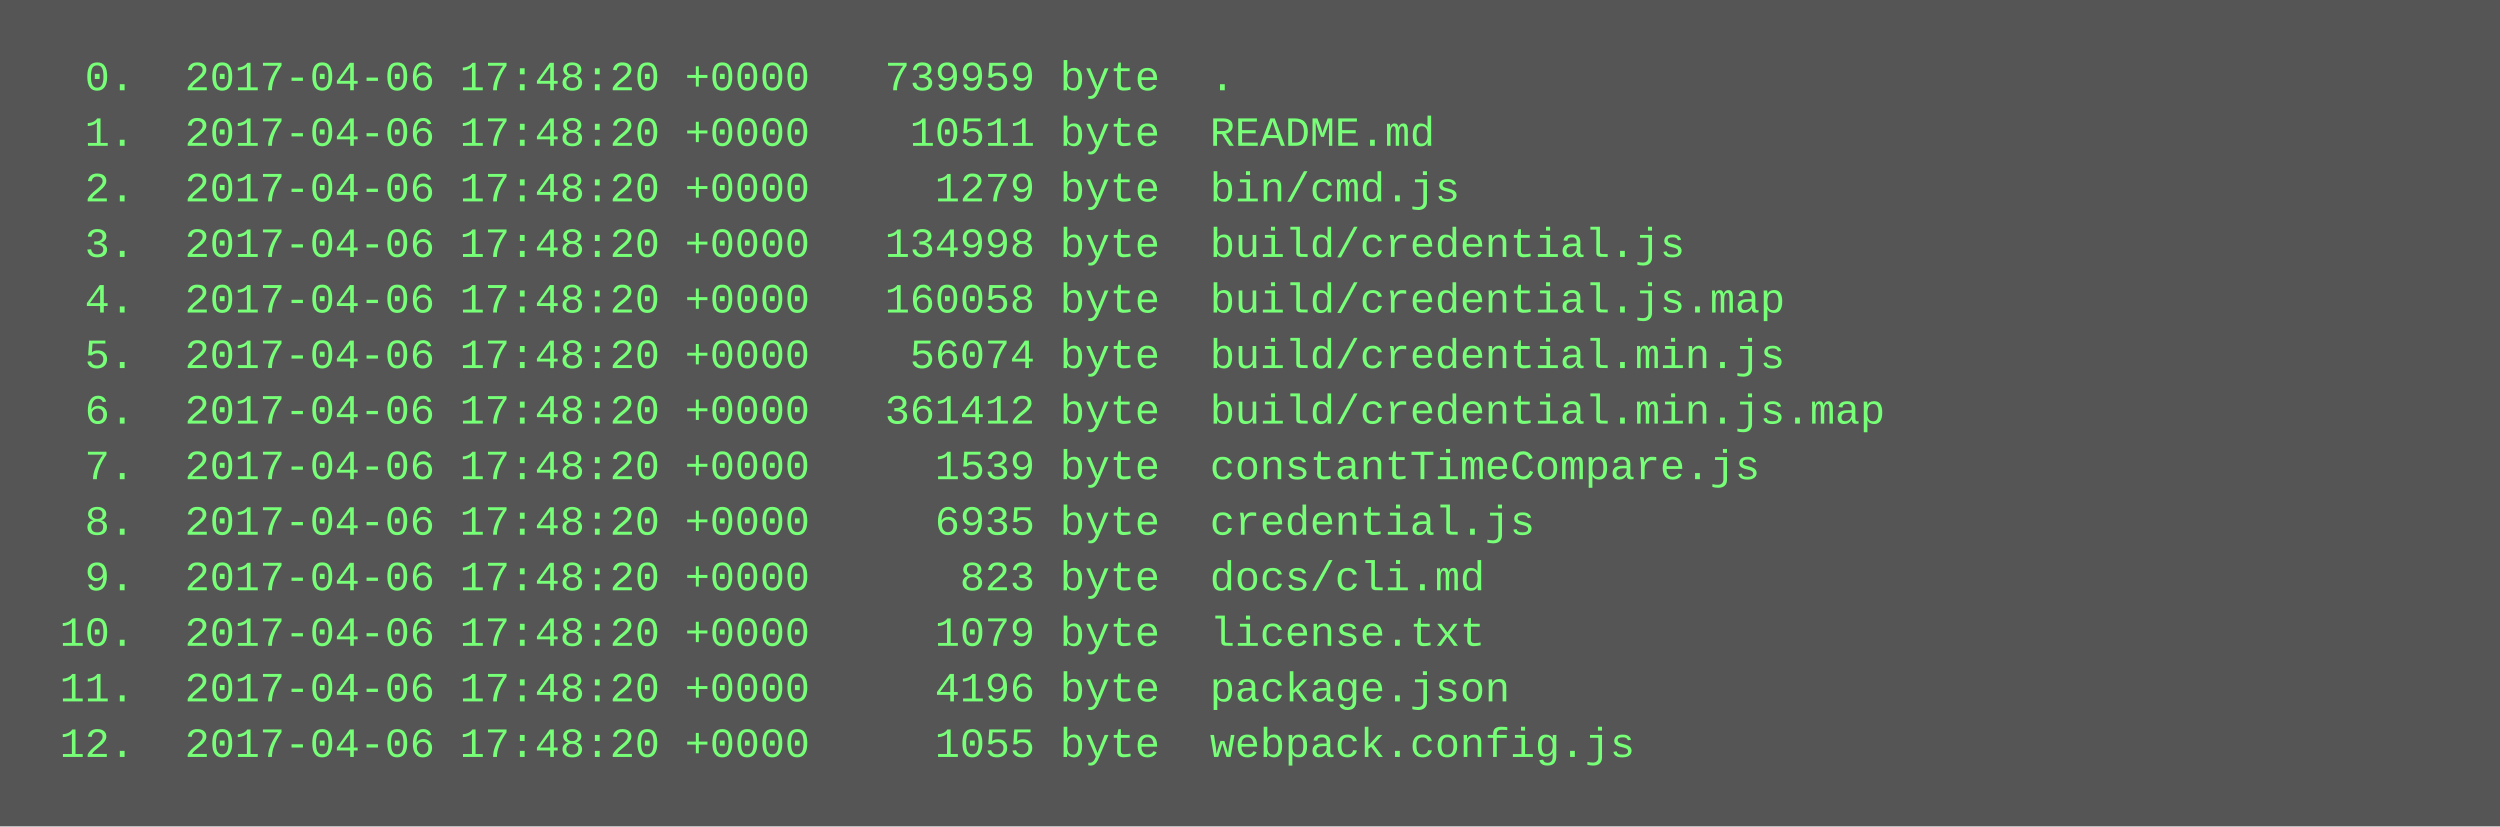
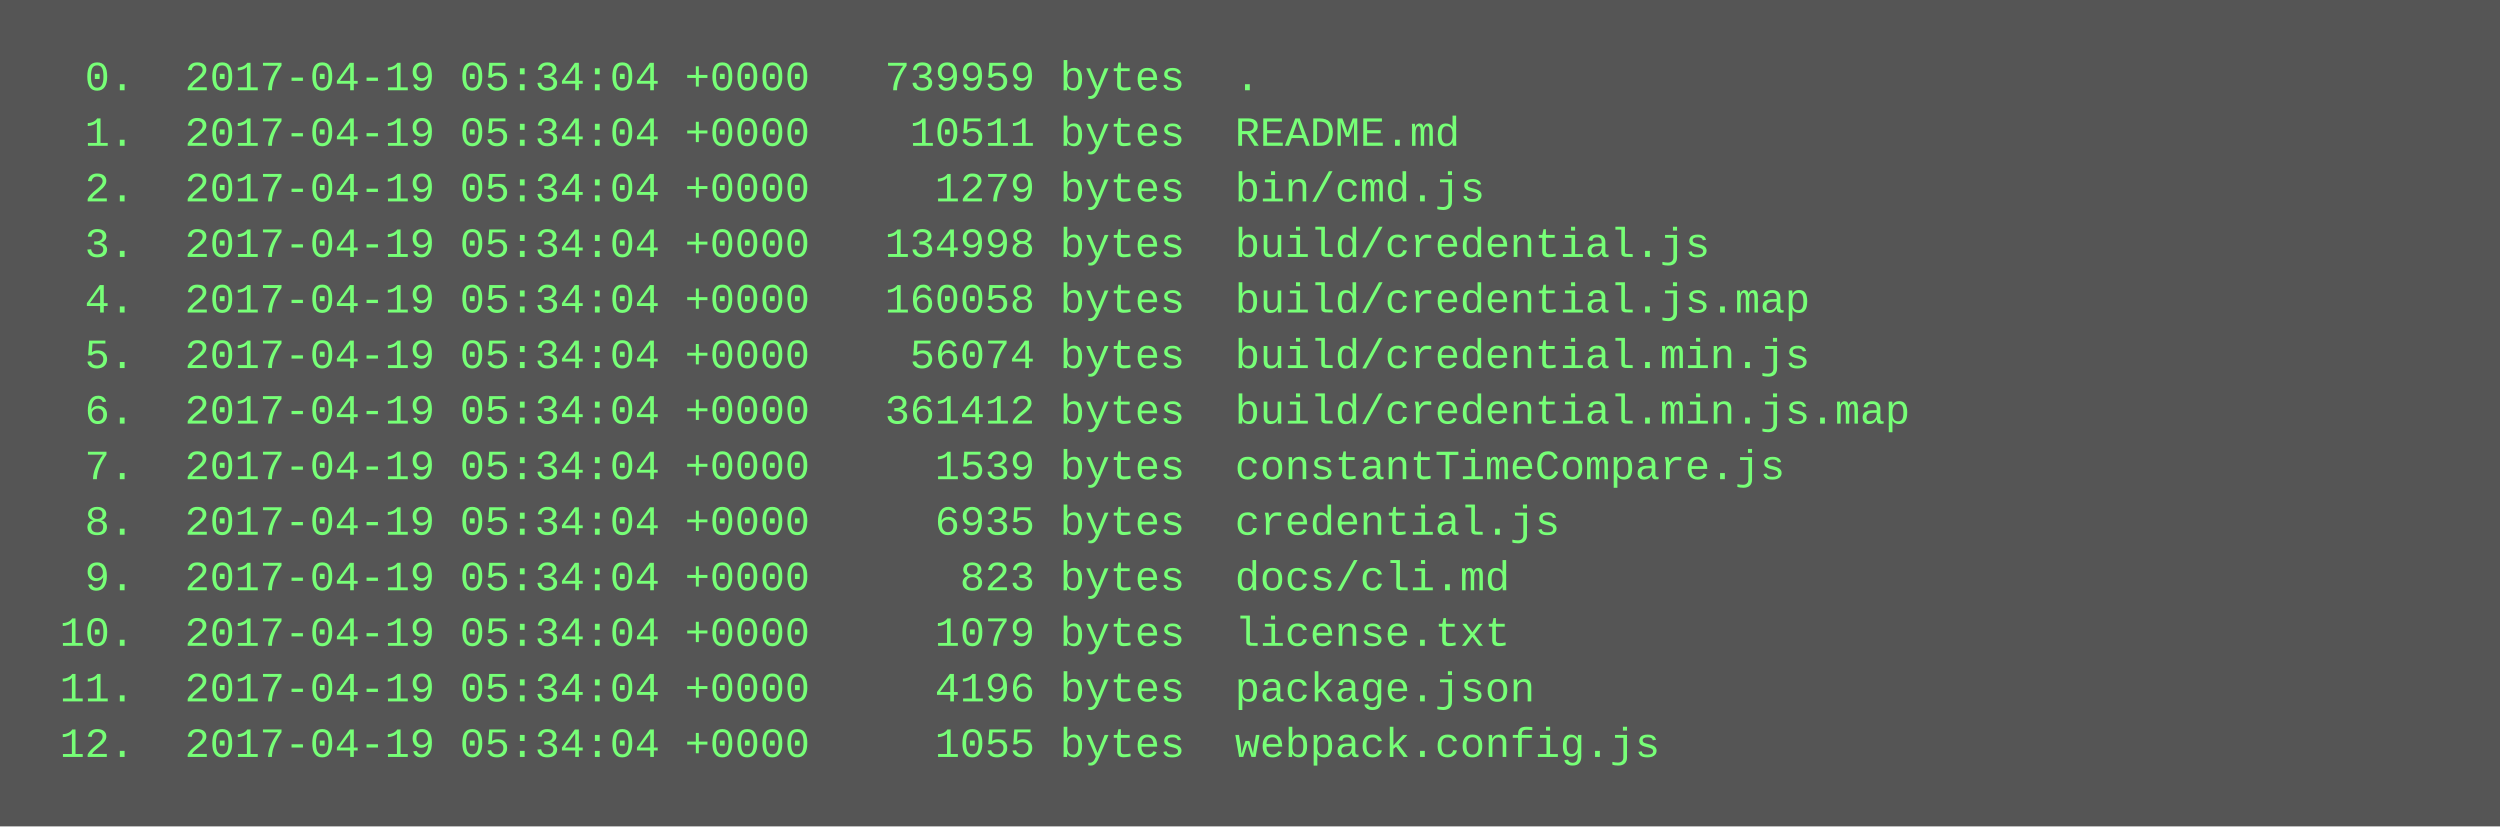
<svg xmlns="http://www.w3.org/2000/svg" height="238" width="720">
  <rect height="238" fill="#555" width="720" />
  <text fill="#7f7" font-family="Courier New" font-size="12" xml:space="preserve">
-     <tspan x="10" y="26">  0.  2017-04-06 17:48:20 +0000   739959 byte  .</tspan>
-     <tspan x="10" y="42">  1.  2017-04-06 17:48:20 +0000    10511 byte  README.md</tspan>
-     <tspan x="10" y="58">  2.  2017-04-06 17:48:20 +0000     1279 byte  bin/cmd.js</tspan>
-     <tspan x="10" y="74">  3.  2017-04-06 17:48:20 +0000   134998 byte  build/credential.js</tspan>
-     <tspan x="10" y="90">  4.  2017-04-06 17:48:20 +0000   160058 byte  build/credential.js.map</tspan>
-     <tspan x="10" y="106">  5.  2017-04-06 17:48:20 +0000    56074 byte  build/credential.min.js</tspan>
-     <tspan x="10" y="122">  6.  2017-04-06 17:48:20 +0000   361412 byte  build/credential.min.js.map</tspan>
-     <tspan x="10" y="138">  7.  2017-04-06 17:48:20 +0000     1539 byte  constantTimeCompare.js</tspan>
-     <tspan x="10" y="154">  8.  2017-04-06 17:48:20 +0000     6935 byte  credential.js</tspan>
-     <tspan x="10" y="170">  9.  2017-04-06 17:48:20 +0000      823 byte  docs/cli.md</tspan>
-     <tspan x="10" y="186"> 10.  2017-04-06 17:48:20 +0000     1079 byte  license.txt</tspan>
-     <tspan x="10" y="202"> 11.  2017-04-06 17:48:20 +0000     4196 byte  package.json</tspan>
-     <tspan x="10" y="218"> 12.  2017-04-06 17:48:20 +0000     1055 byte  webpack.config.js</tspan>
+     <tspan x="10" y="26">  0.  2017-04-19 05:34:04 +0000   739959 bytes  .</tspan>
+     <tspan x="10" y="42">  1.  2017-04-19 05:34:04 +0000    10511 bytes  README.md</tspan>
+     <tspan x="10" y="58">  2.  2017-04-19 05:34:04 +0000     1279 bytes  bin/cmd.js</tspan>
+     <tspan x="10" y="74">  3.  2017-04-19 05:34:04 +0000   134998 bytes  build/credential.js</tspan>
+     <tspan x="10" y="90">  4.  2017-04-19 05:34:04 +0000   160058 bytes  build/credential.js.map</tspan>
+     <tspan x="10" y="106">  5.  2017-04-19 05:34:04 +0000    56074 bytes  build/credential.min.js</tspan>
+     <tspan x="10" y="122">  6.  2017-04-19 05:34:04 +0000   361412 bytes  build/credential.min.js.map</tspan>
+     <tspan x="10" y="138">  7.  2017-04-19 05:34:04 +0000     1539 bytes  constantTimeCompare.js</tspan>
+     <tspan x="10" y="154">  8.  2017-04-19 05:34:04 +0000     6935 bytes  credential.js</tspan>
+     <tspan x="10" y="170">  9.  2017-04-19 05:34:04 +0000      823 bytes  docs/cli.md</tspan>
+     <tspan x="10" y="186"> 10.  2017-04-19 05:34:04 +0000     1079 bytes  license.txt</tspan>
+     <tspan x="10" y="202"> 11.  2017-04-19 05:34:04 +0000     4196 bytes  package.json</tspan>
+     <tspan x="10" y="218"> 12.  2017-04-19 05:34:04 +0000     1055 bytes  webpack.config.js</tspan>
  </text>
</svg>
